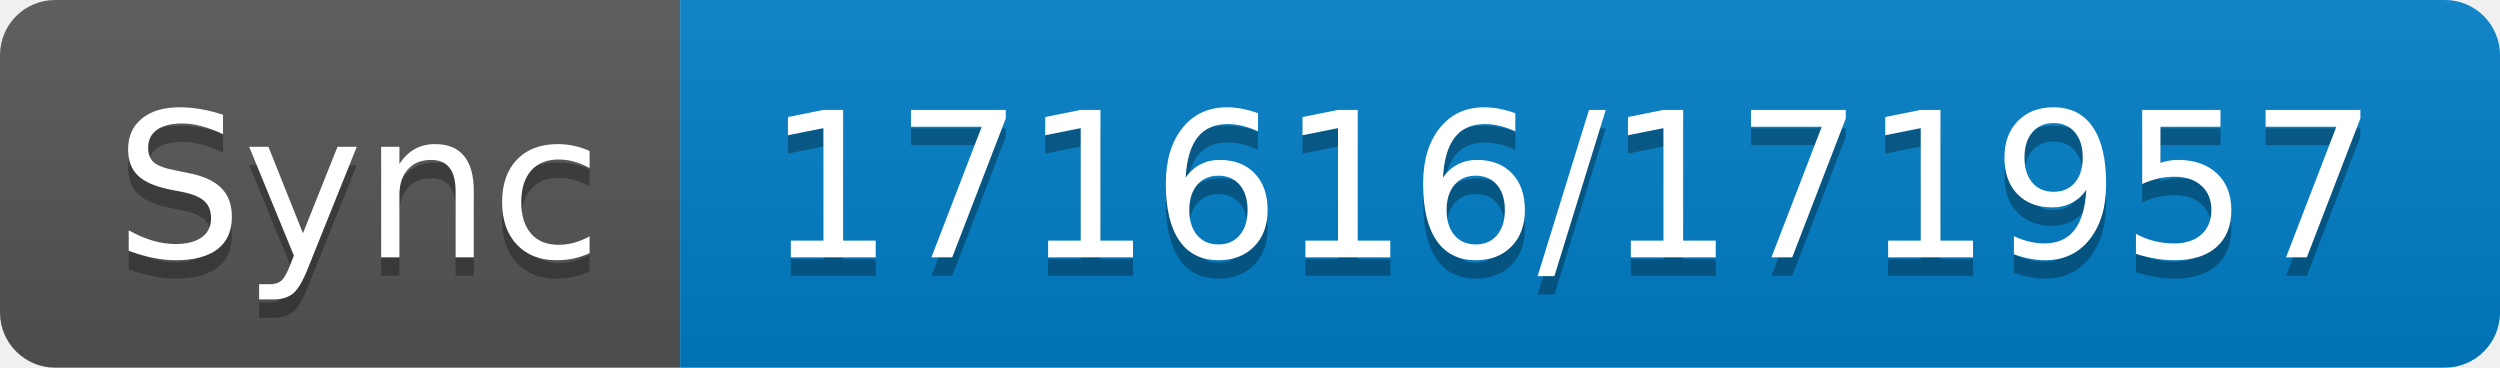
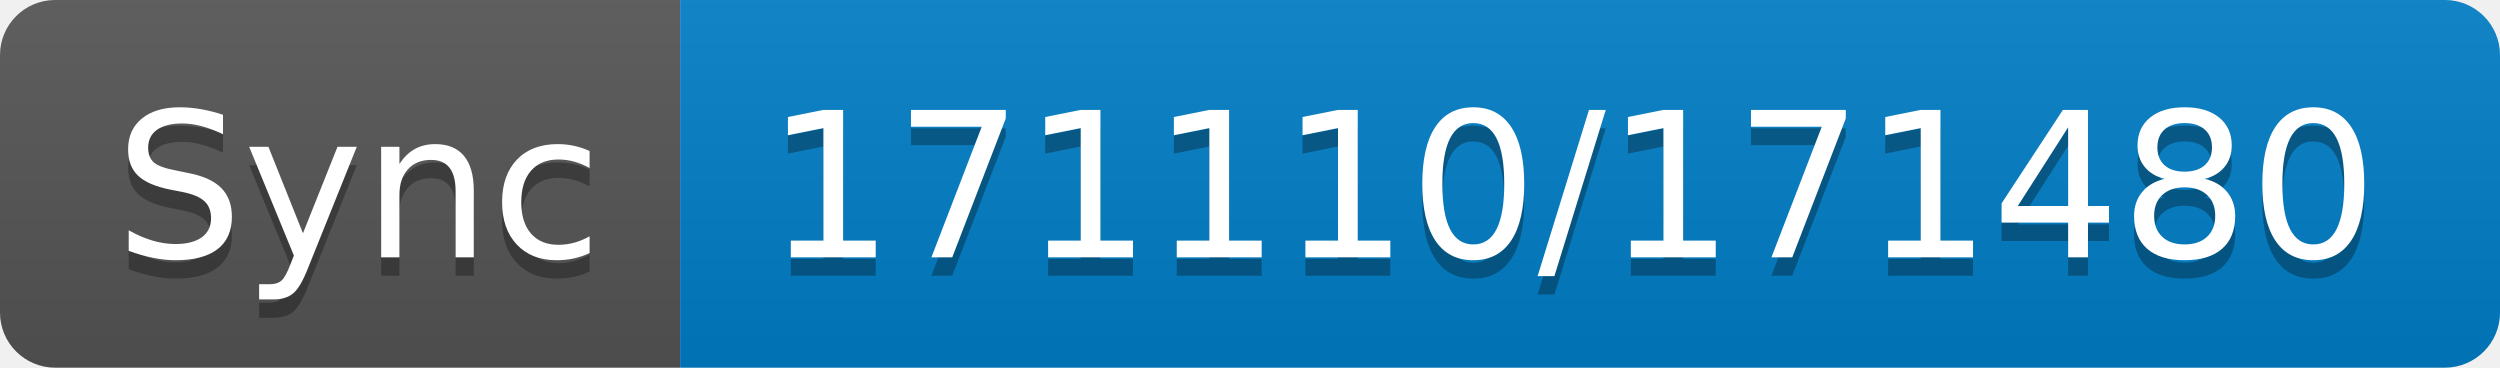
- <svg xmlns="http://www.w3.org/2000/svg" width="136" height="20" role="img" aria-label="Sync: 171616/171957">
+ <svg xmlns="http://www.w3.org/2000/svg" width="136" height="20" role="img" aria-label="Sync: 171110/171480">
  <linearGradient id="s" x2="0" y2="100%">
    <stop offset="0" stop-color="#bbb" stop-opacity=".1" />
    <stop offset="1" stop-opacity=".1" />
  </linearGradient>
  <clipPath id="r">
    <rect width="136" height="20" rx="3" fill="#fff" />
  </clipPath>
  <g clip-path="url(#r)">
    <rect width="37" height="20" fill="#555" />
    <rect x="37" width="99" height="20" fill="#007ec6" />
    <rect width="136" height="20" fill="url(#s)" />
  </g>
  <g fill="#fff" text-anchor="middle" font-family="Verdana,Geneva,DejaVu Sans,sans-serif" text-rendering="geometricPrecision" font-size="110">
    <text aria-hidden="true" x="195" y="150" fill="#010101" fill-opacity=".3" transform="scale(.1)" textLength="270">Sync</text>
    <text x="195" y="140" transform="scale(.1)" fill="#fff" textLength="270">Sync</text>
-     <text aria-hidden="true" x="855" y="150" fill="#010101" fill-opacity=".3" transform="scale(.1)" textLength="890">171616/171957</text>
-     <text x="855" y="140" transform="scale(.1)" fill="#fff" textLength="890">171616/171957</text>
+     <text aria-hidden="true" x="855" y="150" fill="#010101" fill-opacity=".3" transform="scale(.1)" textLength="890">171110/171480</text>
+     <text x="855" y="140" transform="scale(.1)" fill="#fff" textLength="890">171110/171480</text>
  </g>
</svg>
